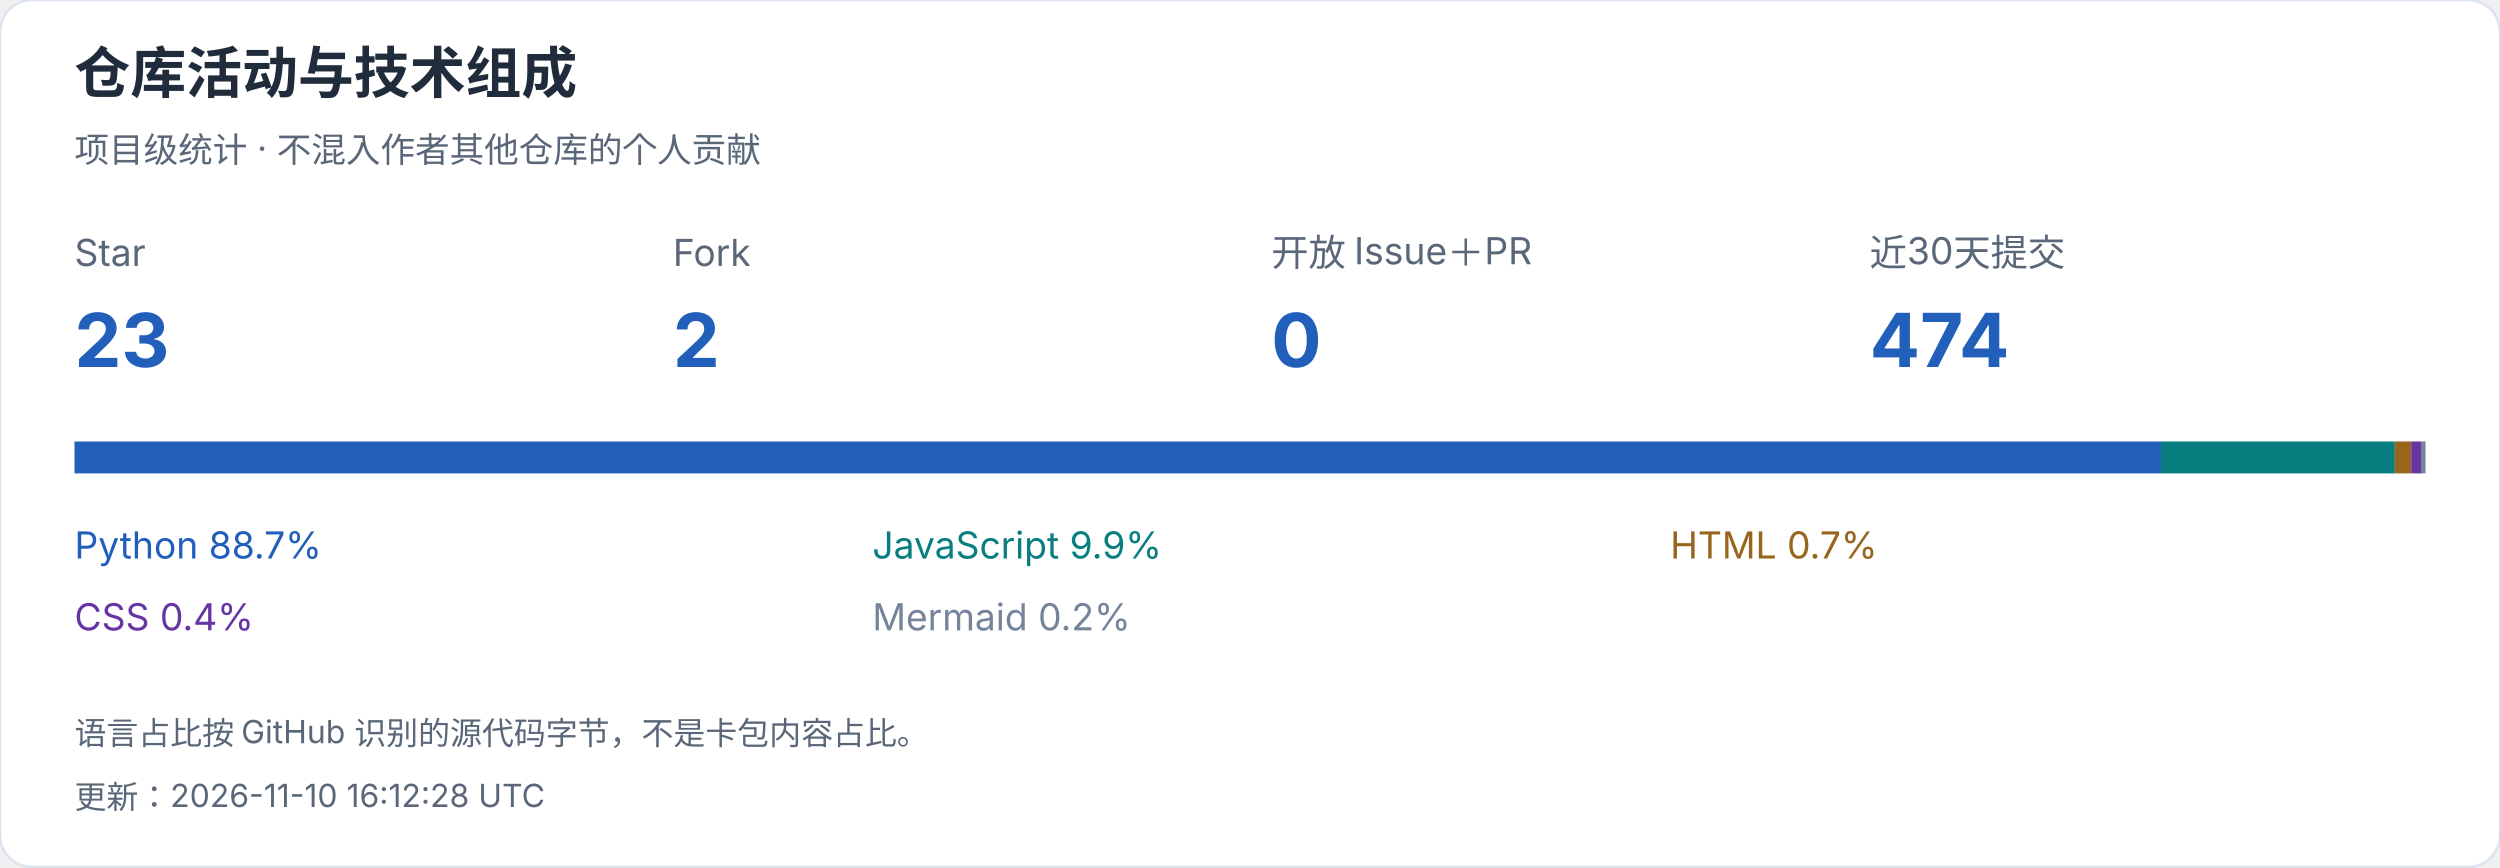
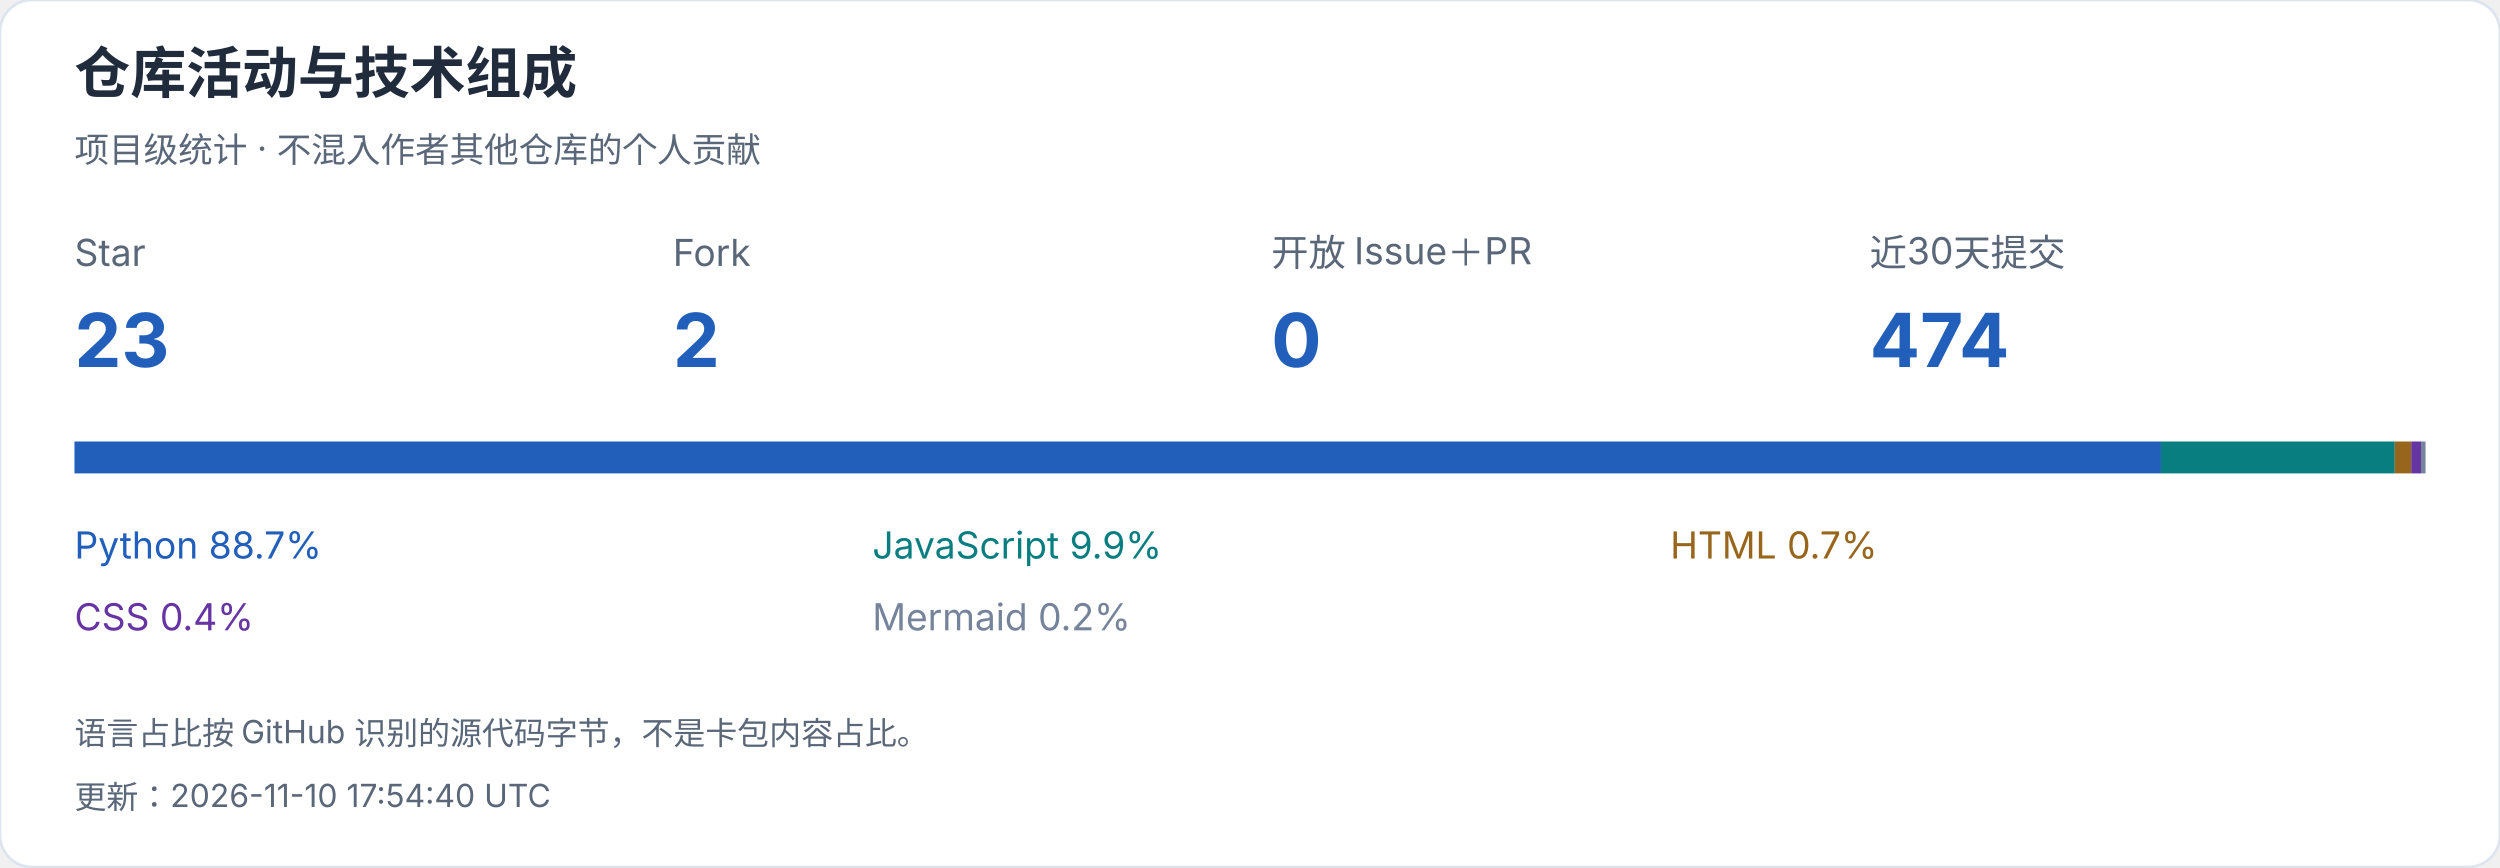
<svg xmlns="http://www.w3.org/2000/svg" width="940" height="326" viewBox="0 0 940 326" role="img" aria-label="仓库活动与技术组成">
  <style>text{font-family:-apple-system,BlinkMacSystemFont,"Segoe UI","PingFang SC","Microsoft YaHei",sans-serif;font-variant-numeric:tabular-nums}</style>
  <rect width="940" height="326" rx="12" fill="white" stroke="#dce4ef" />
  <text x="28" y="35" font-size="21" fill="#202b3c" font-weight="650" text-anchor="start">仓库活动与技术组成</text>
  <text x="28" y="61" font-size="13" fill="#596779" font-weight="400" text-anchor="start">项目级统计 · 不混入作者其他仓库的个人贡献</text>
  <text x="28" y="100" font-size="14" fill="#596779" font-weight="400" text-anchor="start">Star</text>
  <text x="28" y="138" font-size="28" fill="#215fbb" font-weight="650" text-anchor="start">23</text>
  <text x="253" y="100" font-size="14" fill="#596779" font-weight="400" text-anchor="start">Fork</text>
  <text x="253" y="138" font-size="28" fill="#215fbb" font-weight="650" text-anchor="start">2</text>
  <text x="478" y="100" font-size="14" fill="#596779" font-weight="400" text-anchor="start">开放 Issue＋PR</text>
  <text x="478" y="138" font-size="28" fill="#215fbb" font-weight="650" text-anchor="start">0</text>
  <text x="703" y="100" font-size="14" fill="#596779" font-weight="400" text-anchor="start">近30天提交</text>
  <text x="703" y="138" font-size="28" fill="#215fbb" font-weight="650" text-anchor="start">474</text>
  <rect x="28.000" y="166" width="784.526" height="12" fill="#215fbb" />
  <text x="28" y="210" font-size="14" fill="#215fbb" font-weight="400" text-anchor="start">Python  88.7%</text>
  <rect x="812.526" y="166" width="87.916" height="12" fill="#087e80" />
  <text x="328" y="210" font-size="14" fill="#087e80" font-weight="400" text-anchor="start">JavaScript  9.9%</text>
  <rect x="900.443" y="166" width="6.169" height="12" fill="#97651b" />
  <text x="628" y="210" font-size="14" fill="#97651b" font-weight="400" text-anchor="start">HTML  0.7%</text>
  <rect x="906.612" y="166" width="3.676" height="12" fill="#6634a3" />
  <text x="28" y="237" font-size="14" fill="#6634a3" font-weight="400" text-anchor="start">CSS  0.4%</text>
  <rect x="910.288" y="166" width="1.712" height="12" fill="#75849b" />
  <text x="328" y="237" font-size="14" fill="#75849b" font-weight="400" text-anchor="start">Mermaid  0.2%</text>
  <text x="28" y="280" font-size="12" fill="#596779" font-weight="400" text-anchor="start">语言占比按 GitHub 识别的源代码字节，不是卡包内容占比。</text>
-   <text x="28" y="304" font-size="12" fill="#596779" font-weight="400" text-anchor="start">更新：2026-11-10 16:12:28 UTC</text>
+   <text x="28" y="304" font-size="12" fill="#596779" font-weight="400" text-anchor="start">更新：2026-11-10 17:54:40 UTC</text>
</svg>
